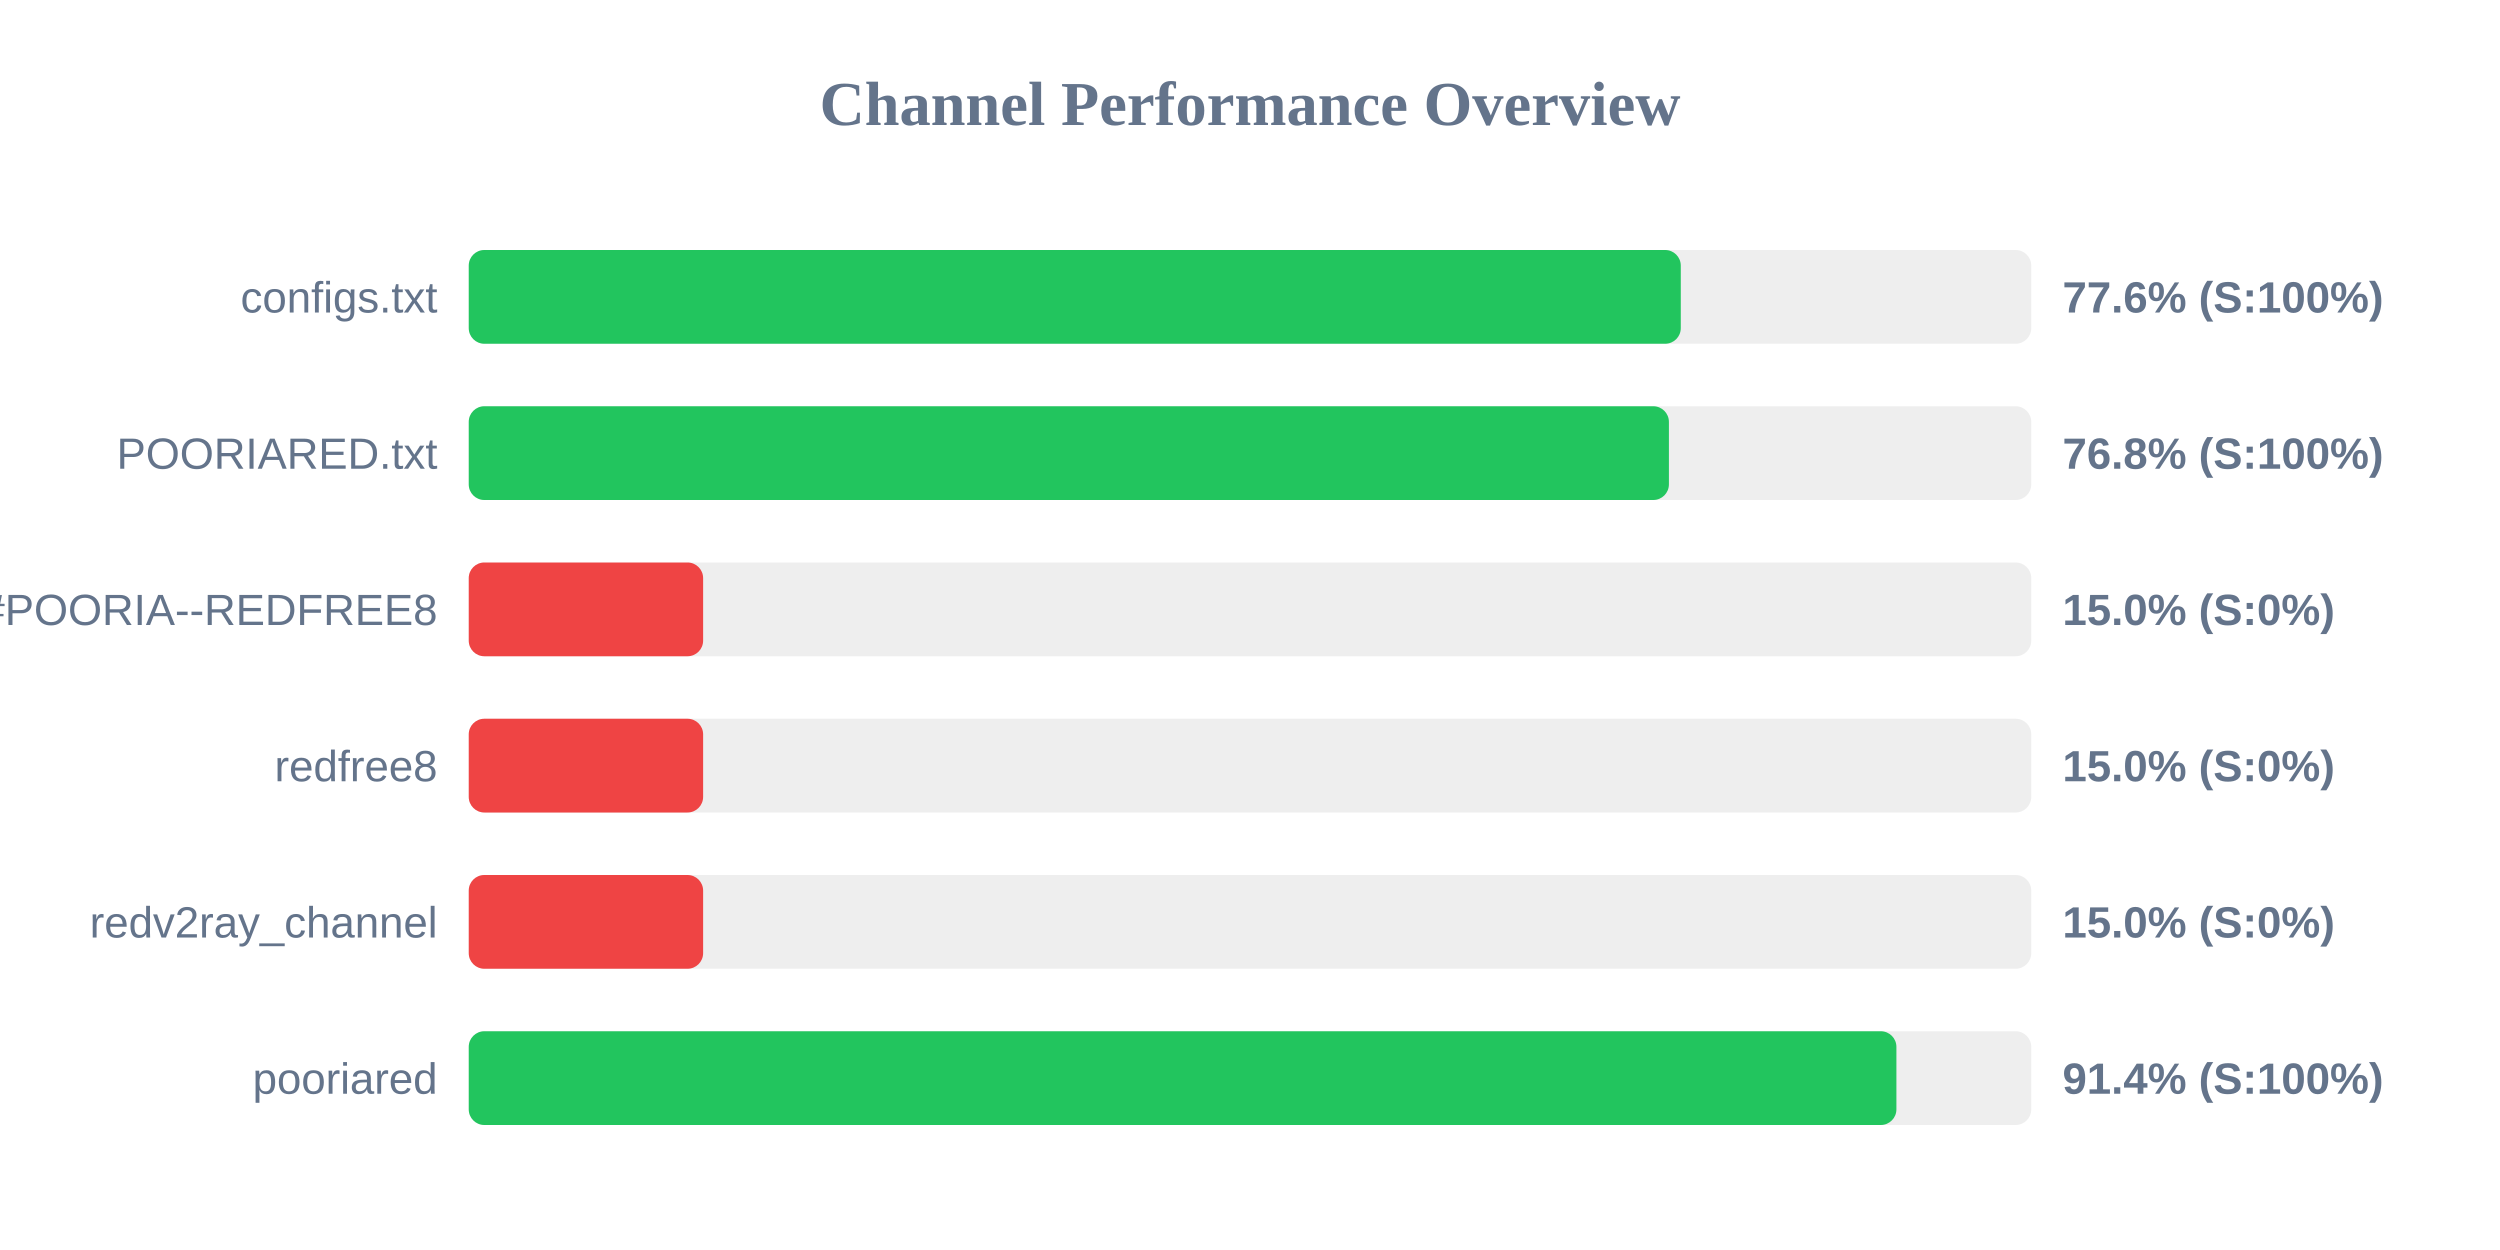
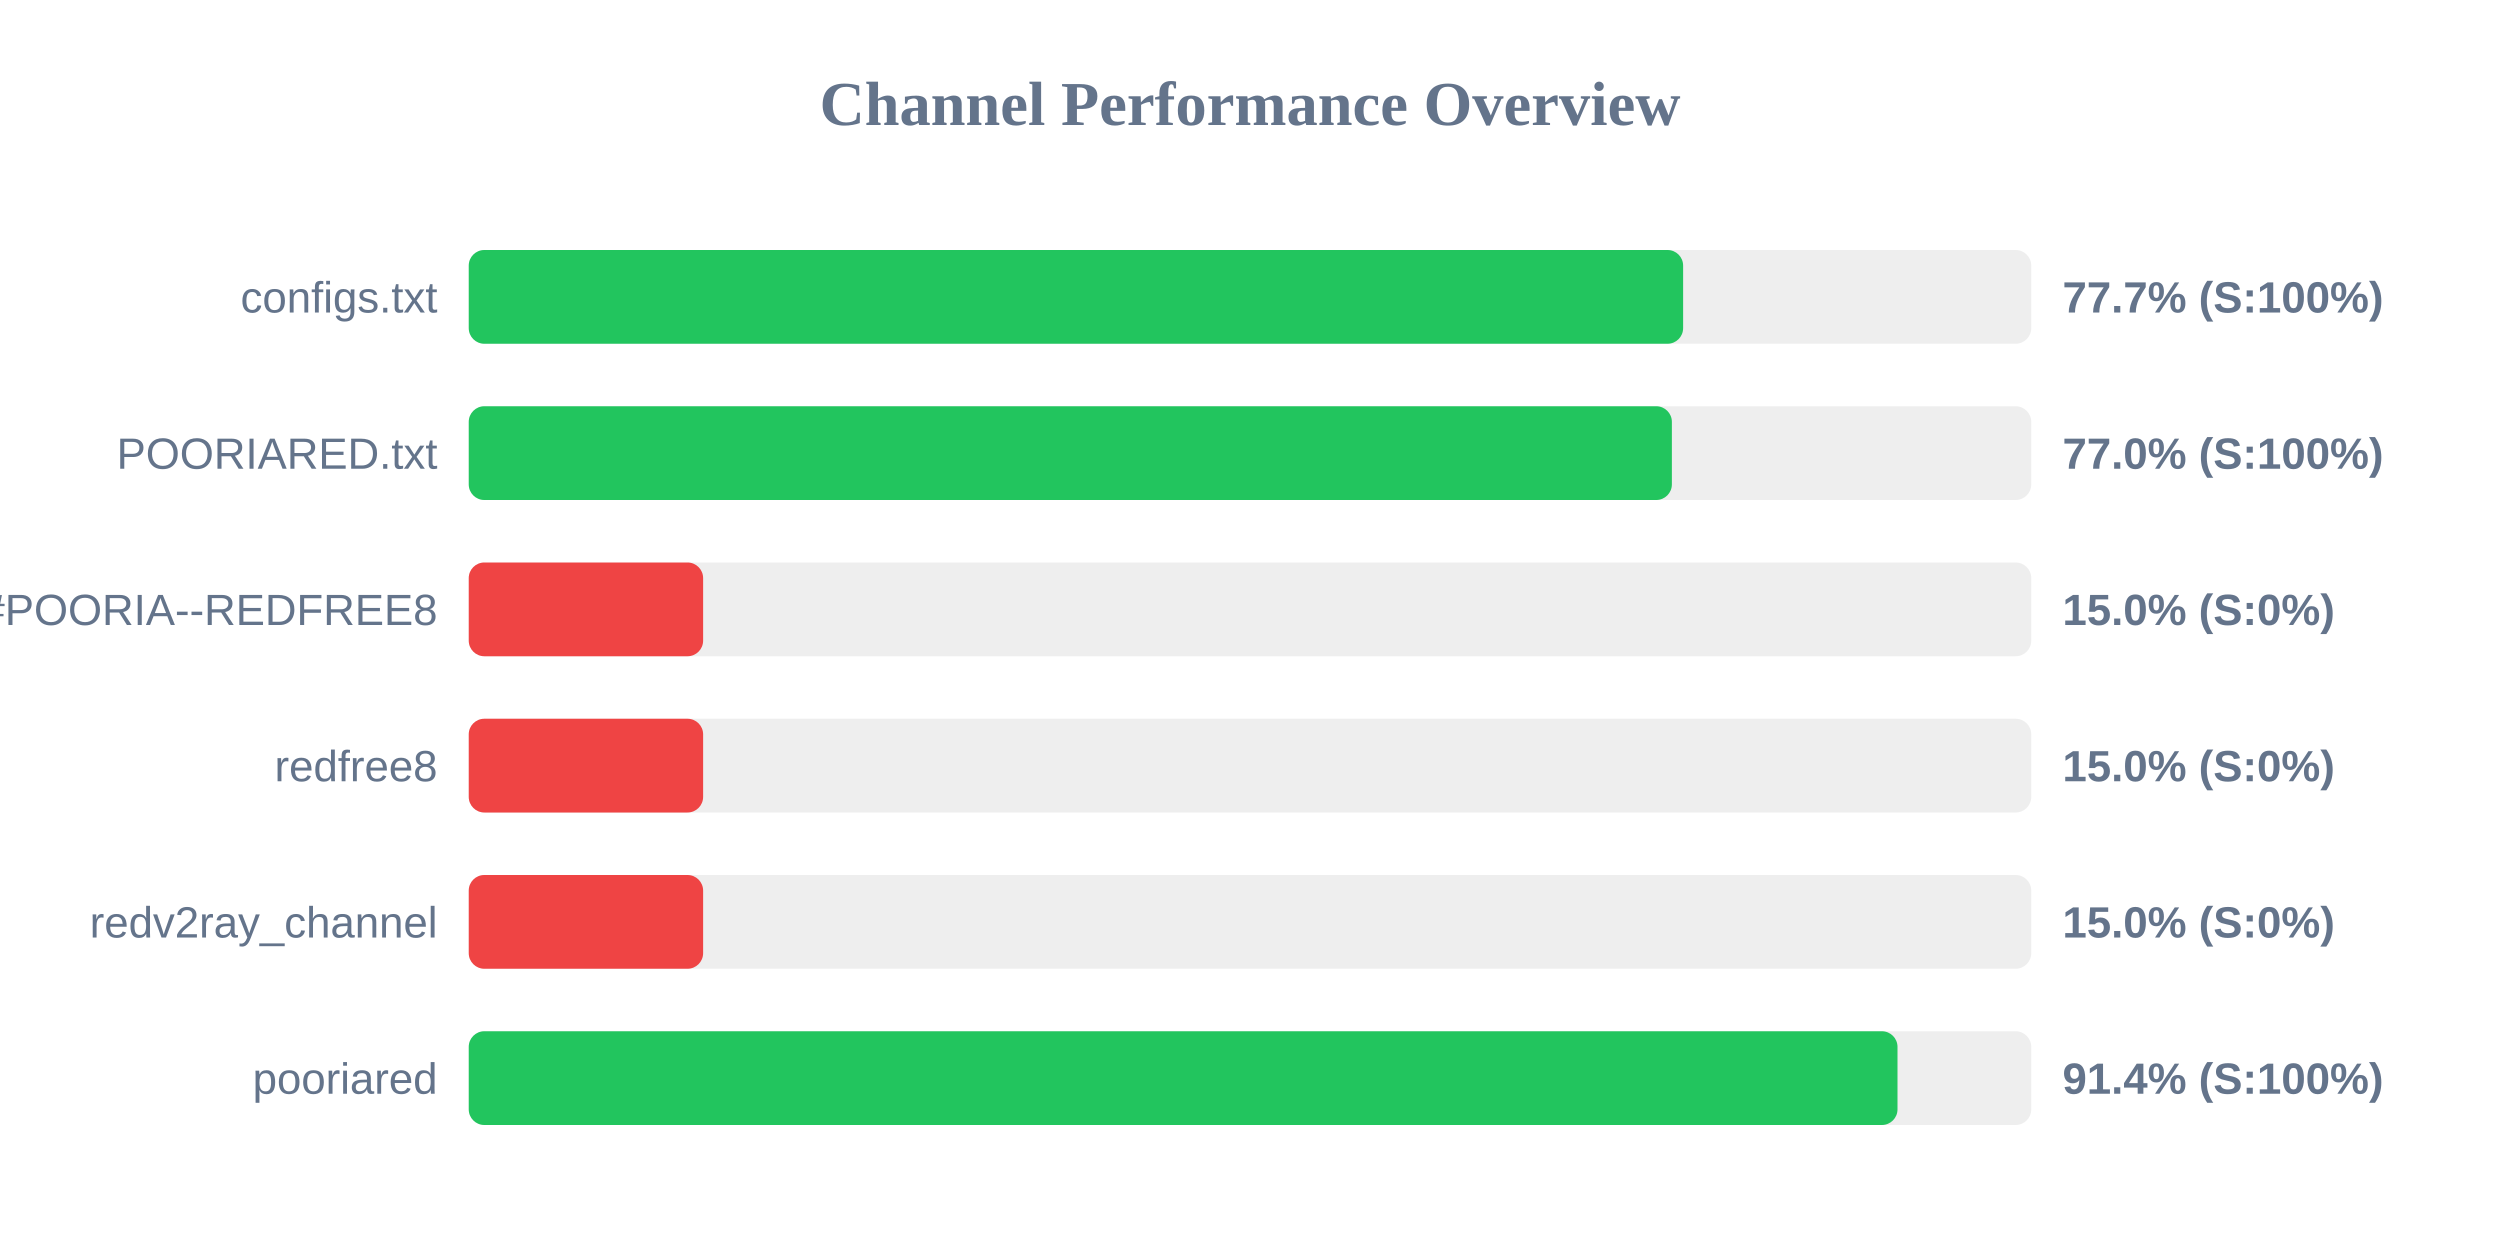
<svg xmlns="http://www.w3.org/2000/svg" width="800" height="400" version="1.1">
  <style>
        .row { font: 14px Arial; fill: #64748b; }
        .score { font: bold 14px Arial; fill: #64748b; }
    </style>
  <text x="400" y="40" text-anchor="middle" font-size="20px" font-weight="bold" fill="#64748b">Channel Performance Overview</text>
  <rect x="150" y="80" width="500" height="30" fill="#eee" rx="5" />
-   <rect x="150" y="80" width="387.85" height="30" fill="#22c55e" rx="5" />
+   <rect x="150" y="80" width="388.6" height="30" fill="#22c55e" rx="5" />
  <text x="140" y="100" text-anchor="end" class="row">configs.txt</text>
-   <text x="660" y="100" text-anchor="start" class="score">77.6% (S:100%)</text>
+   <text x="660" y="100" text-anchor="start" class="score">77.7% (S:100%)</text>
  <rect x="150" y="130" width="500" height="30" fill="#eee" rx="5" />
-   <rect x="150" y="130" width="384.05" height="30" fill="#22c55e" rx="5" />
+   <rect x="150" y="130" width="385.0" height="30" fill="#22c55e" rx="5" />
  <text x="140" y="150" text-anchor="end" class="row">POORIARED.txt</text>
-   <text x="660" y="150" text-anchor="start" class="score">76.8% (S:100%)</text>
+   <text x="660" y="150" text-anchor="start" class="score">77.0% (S:100%)</text>
  <rect x="150" y="180" width="500" height="30" fill="#eee" rx="5" />
  <rect x="150" y="180" width="75.0" height="30" fill="#ef4444" rx="5" />
  <text x="140" y="200" text-anchor="end" class="row">POORIA--REDFREE8.txt#POORIA--REDFREE8</text>
  <text x="660" y="200" text-anchor="start" class="score">15.0% (S:0%)</text>
  <rect x="150" y="230" width="500" height="30" fill="#eee" rx="5" />
  <rect x="150" y="230" width="75.0" height="30" fill="#ef4444" rx="5" />
  <text x="140" y="250" text-anchor="end" class="row">redfree8</text>
  <text x="660" y="250" text-anchor="start" class="score">15.0% (S:0%)</text>
  <rect x="150" y="280" width="500" height="30" fill="#eee" rx="5" />
  <rect x="150" y="280" width="75.0" height="30" fill="#ef4444" rx="5" />
  <text x="140" y="300" text-anchor="end" class="row">redv2ray_channel</text>
  <text x="660" y="300" text-anchor="start" class="score">15.0% (S:0%)</text>
  <rect x="150" y="330" width="500" height="30" fill="#eee" rx="5" />
-   <rect x="150" y="330" width="456.85" height="30" fill="#22c55e" rx="5" />
+   <rect x="150" y="330" width="457.2" height="30" fill="#22c55e" rx="5" />
  <text x="140" y="350" text-anchor="end" class="row">pooriared</text>
  <text x="660" y="350" text-anchor="start" class="score">91.4% (S:100%)</text>
</svg>
